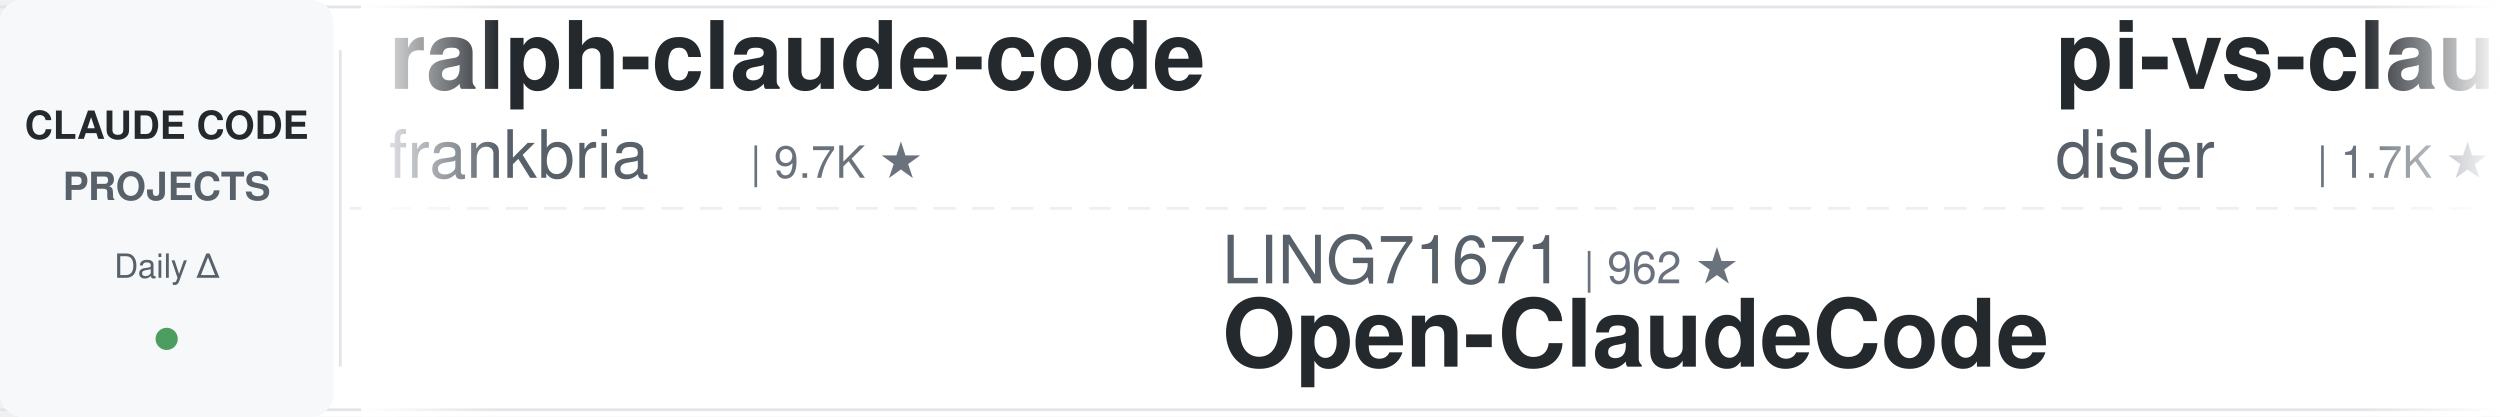
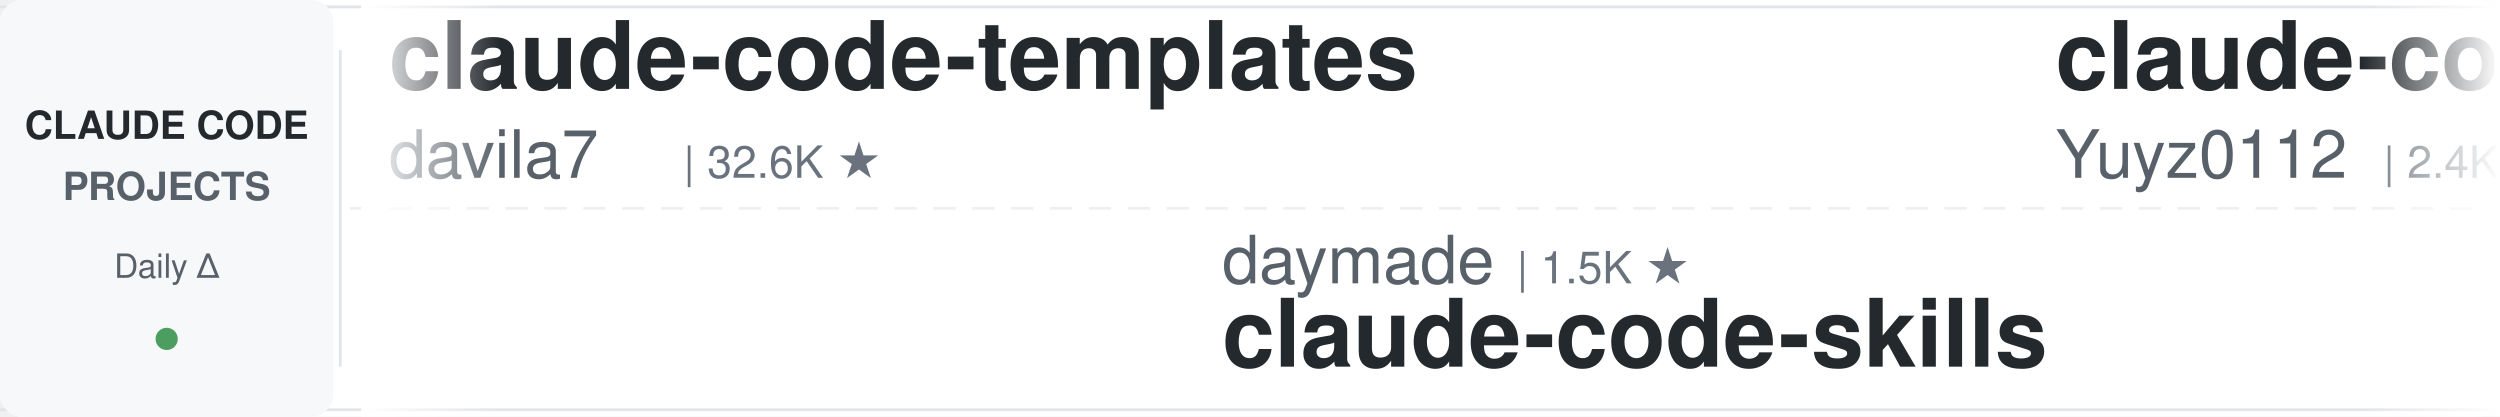
<svg xmlns="http://www.w3.org/2000/svg" width="900" height="150">
  <defs>
    <linearGradient id="leftFade" x1="0%" y1="0%" x2="100%" y2="0%">
      <stop offset="0%" style="stop-color:#ffffff;stop-opacity:1" />
      <stop offset="100%" style="stop-color:#ffffff;stop-opacity:0" />
    </linearGradient>
    <linearGradient id="rightFade" x1="0%" y1="0%" x2="100%" y2="0%">
      <stop offset="0%" style="stop-color:#ffffff;stop-opacity:0" />
      <stop offset="100%" style="stop-color:#ffffff;stop-opacity:1" />
    </linearGradient>
  </defs>
  <rect width="900" height="150" fill="#ffffff" rx="8" />
  <rect x="0" y="2" width="900" height="1" fill="#e1e4e8" />
  <rect x="0" y="147" width="900" height="1" fill="#e1e4e8" />
  <line x1="0" y1="75" x2="900" y2="75" stroke="#e1e4e8" stroke-width="1" stroke-dasharray="8 6" opacity="0.6" />
  <rect x="0" y="0" width="120" height="150" fill="#f6f8fa" rx="8" />
  <text x="60" y="50" font-family="-apple-system, BlinkMacSystemFont, 'Segoe UI', Helvetica, Arial, sans-serif" font-size="14" font-weight="600" fill="#24292e" text-anchor="middle">CLAUDE CODE</text>
  <text x="60" y="72" font-family="-apple-system, BlinkMacSystemFont, 'Segoe UI', Helvetica, Arial, sans-serif" font-size="14" font-weight="600" fill="#586069" text-anchor="middle">PROJECTS</text>
  <text x="60" y="100" font-family="-apple-system, BlinkMacSystemFont, 'Segoe UI', Helvetica, Arial, sans-serif" font-size="12" font-weight="500" fill="#586069" text-anchor="middle">Daily Δ</text>
  <circle cx="60" cy="122" r="4" fill="#22863a" opacity="0.8" />
  <rect x="122" y="18" width="1" height="114" fill="#e1e4e8" />
  <clipPath id="tickerClip">
    <rect x="130" y="0" width="770" height="150" />
  </clipPath>
  <g clip-path="url(#tickerClip)">
    <g id="tickerItems">
      <animateTransform attributeName="transform" attributeType="XML" type="translate" from="0 0" to="-3000 0" dur="54s" repeatCount="indefinite" />
      <g transform="translate(0, 0)">
-         <text x="140" y="32" font-family="-apple-system, BlinkMacSystemFont, 'Segoe UI', Helvetica, Arial, sans-serif" font-size="34" font-weight="600" fill="#24292e">ralph-claude-code</text>
-         <text x="140" y="64" font-family="-apple-system, BlinkMacSystemFont, 'Segoe UI', Helvetica, Arial, sans-serif" font-size="24" font-weight="400" fill="#586069">frankbria</text>
-         <text x="270" y="64" font-family="-apple-system, BlinkMacSystemFont, 'Segoe UI', Helvetica, Arial, sans-serif" font-size="16" font-weight="500" fill="#6a737d">| 9.7K ★</text>
+         <text x="140" y="32" font-family="-apple-system, BlinkMacSystemFont, 'Segoe UI', Helvetica, Arial, sans-serif" font-size="34" font-weight="600" fill="#24292e">claude-code-templates</text>
+         <text x="140" y="64" font-family="-apple-system, BlinkMacSystemFont, 'Segoe UI', Helvetica, Arial, sans-serif" font-size="24" font-weight="400" fill="#586069">davila7</text>
+         <text x="246" y="64" font-family="-apple-system, BlinkMacSystemFont, 'Segoe UI', Helvetica, Arial, sans-serif" font-size="16" font-weight="500" fill="#6a737d">| 32.6K ★</text>
      </g>
      <g transform="translate(300, 0)">
+         <text x="140" y="102" font-family="-apple-system, BlinkMacSystemFont, 'Segoe UI', Helvetica, Arial, sans-serif" font-size="24" font-weight="400" fill="#586069">daymade</text>
+         <text x="246" y="102" font-family="-apple-system, BlinkMacSystemFont, 'Segoe UI', Helvetica, Arial, sans-serif" font-size="16" font-weight="500" fill="#6a737d">| 1.5K ★</text>
+         <text x="140" y="132" font-family="-apple-system, BlinkMacSystemFont, 'Segoe UI', Helvetica, Arial, sans-serif" font-size="34" font-weight="600" fill="#24292e">claude-code-skills</text>
+       </g>
+       <g transform="translate(600, 0)">
+         <text x="140" y="32" font-family="-apple-system, BlinkMacSystemFont, 'Segoe UI', Helvetica, Arial, sans-serif" font-size="34" font-weight="600" fill="#24292e">claude-code-reverse</text>
+         <text x="140" y="64" font-family="-apple-system, BlinkMacSystemFont, 'Segoe UI', Helvetica, Arial, sans-serif" font-size="24" font-weight="400" fill="#586069">Yuyz0112</text>
+         <text x="258" y="64" font-family="-apple-system, BlinkMacSystemFont, 'Segoe UI', Helvetica, Arial, sans-serif" font-size="16" font-weight="500" fill="#6a737d">| 2.4K ★</text>
+       </g>
+       <g transform="translate(900, 0)">
+         <text x="140" y="102" font-family="-apple-system, BlinkMacSystemFont, 'Segoe UI', Helvetica, Arial, sans-serif" font-size="24" font-weight="400" fill="#586069">disler</text>
+         <text x="234" y="102" font-family="-apple-system, BlinkMacSystemFont, 'Segoe UI', Helvetica, Arial, sans-serif" font-size="16" font-weight="500" fill="#6a737d">| 3.9K ★</text>
+         <text x="140" y="132" font-family="-apple-system, BlinkMacSystemFont, 'Segoe UI', Helvetica, Arial, sans-serif" font-size="34" font-weight="600" fill="#24292e">claude-code-hooks-master...</text>
+       </g>
+       <g transform="translate(1200, 0)">
+         <text x="140" y="32" font-family="-apple-system, BlinkMacSystemFont, 'Segoe UI', Helvetica, Arial, sans-serif" font-size="34" font-weight="600" fill="#24292e">andrej-karpathy-skills</text>
+         <text x="140" y="64" font-family="-apple-system, BlinkMacSystemFont, 'Segoe UI', Helvetica, Arial, sans-serif" font-size="24" font-weight="400" fill="#586069">multica-ai</text>
+         <text x="282" y="64" font-family="-apple-system, BlinkMacSystemFont, 'Segoe UI', Helvetica, Arial, sans-serif" font-size="16" font-weight="500" fill="#6a737d">| 218.7K ★</text>
+       </g>
+       <g transform="translate(1500, 0)">
        <text x="140" y="102" font-family="-apple-system, BlinkMacSystemFont, 'Segoe UI', Helvetica, Arial, sans-serif" font-size="24" font-weight="400" fill="#586069">LING71671</text>
        <text x="270" y="102" font-family="-apple-system, BlinkMacSystemFont, 'Segoe UI', Helvetica, Arial, sans-serif" font-size="16" font-weight="500" fill="#6a737d">| 962 ★</text>
        <text x="140" y="132" font-family="-apple-system, BlinkMacSystemFont, 'Segoe UI', Helvetica, Arial, sans-serif" font-size="34" font-weight="600" fill="#24292e">Open-ClaudeCode</text>
      </g>
-       <g transform="translate(600, 0)">
-         <text x="140" y="32" font-family="-apple-system, BlinkMacSystemFont, 'Segoe UI', Helvetica, Arial, sans-serif" font-size="34" font-weight="600" fill="#24292e">pi-vs-claude-code</text>
-         <text x="140" y="64" font-family="-apple-system, BlinkMacSystemFont, 'Segoe UI', Helvetica, Arial, sans-serif" font-size="24" font-weight="400" fill="#586069">disler</text>
-         <text x="234" y="64" font-family="-apple-system, BlinkMacSystemFont, 'Segoe UI', Helvetica, Arial, sans-serif" font-size="16" font-weight="500" fill="#6a737d">| 1.7K ★</text>
+       <g transform="translate(1800, 0)">
+         <text x="140" y="32" font-family="-apple-system, BlinkMacSystemFont, 'Segoe UI', Helvetica, Arial, sans-serif" font-size="34" font-weight="600" fill="#24292e">everything-claude-code</text>
+         <text x="140" y="64" font-family="-apple-system, BlinkMacSystemFont, 'Segoe UI', Helvetica, Arial, sans-serif" font-size="24" font-weight="400" fill="#586069">WorldFlowAI</text>
+         <text x="294" y="64" font-family="-apple-system, BlinkMacSystemFont, 'Segoe UI', Helvetica, Arial, sans-serif" font-size="16" font-weight="500" fill="#6a737d">| 4.5K ★</text>
      </g>
-       <g transform="translate(900, 0)">
+       <g transform="translate(2100, 0)">
+         <text x="140" y="102" font-family="-apple-system, BlinkMacSystemFont, 'Segoe UI', Helvetica, Arial, sans-serif" font-size="24" font-weight="400" fill="#586069">FlorianBruniaux</text>
+         <text x="342" y="102" font-family="-apple-system, BlinkMacSystemFont, 'Segoe UI', Helvetica, Arial, sans-serif" font-size="16" font-weight="500" fill="#6a737d">| 6.1K ★</text>
+         <text x="140" y="132" font-family="-apple-system, BlinkMacSystemFont, 'Segoe UI', Helvetica, Arial, sans-serif" font-size="34" font-weight="600" fill="#24292e">claude-code-ultimate-gui...</text>
+       </g>
+       <g transform="translate(2400, 0)">
+         <text x="140" y="32" font-family="-apple-system, BlinkMacSystemFont, 'Segoe UI', Helvetica, Arial, sans-serif" font-size="34" font-weight="600" fill="#24292e">claude-code-tudou</text>
+         <text x="140" y="64" font-family="-apple-system, BlinkMacSystemFont, 'Segoe UI', Helvetica, Arial, sans-serif" font-size="24" font-weight="400" fill="#586069">AICoderTudou</text>
+         <text x="306" y="64" font-family="-apple-system, BlinkMacSystemFont, 'Segoe UI', Helvetica, Arial, sans-serif" font-size="16" font-weight="500" fill="#6a737d">| 493 ★</text>
+       </g>
+       <g transform="translate(2700, 0)">
+         <text x="140" y="102" font-family="-apple-system, BlinkMacSystemFont, 'Segoe UI', Helvetica, Arial, sans-serif" font-size="24" font-weight="400" fill="#586069">https-deeplearning-ai</text>
+         <text x="414" y="102" font-family="-apple-system, BlinkMacSystemFont, 'Segoe UI', Helvetica, Arial, sans-serif" font-size="16" font-weight="500" fill="#6a737d">| 555 ★</text>
+         <text x="140" y="132" font-family="-apple-system, BlinkMacSystemFont, 'Segoe UI', Helvetica, Arial, sans-serif" font-size="34" font-weight="600" fill="#24292e">sc-claude-code-files</text>
+       </g>
+       <g transform="translate(3000, 0)">
+         <text x="140" y="32" font-family="-apple-system, BlinkMacSystemFont, 'Segoe UI', Helvetica, Arial, sans-serif" font-size="34" font-weight="600" fill="#24292e">claude-code-templates</text>
+         <text x="140" y="64" font-family="-apple-system, BlinkMacSystemFont, 'Segoe UI', Helvetica, Arial, sans-serif" font-size="24" font-weight="400" fill="#586069">davila7</text>
+         <text x="246" y="64" font-family="-apple-system, BlinkMacSystemFont, 'Segoe UI', Helvetica, Arial, sans-serif" font-size="16" font-weight="500" fill="#6a737d">| 32.6K ★</text>
+       </g>
+       <g transform="translate(3300, 0)">
        <text x="140" y="102" font-family="-apple-system, BlinkMacSystemFont, 'Segoe UI', Helvetica, Arial, sans-serif" font-size="24" font-weight="400" fill="#586069">daymade</text>
        <text x="246" y="102" font-family="-apple-system, BlinkMacSystemFont, 'Segoe UI', Helvetica, Arial, sans-serif" font-size="16" font-weight="500" fill="#6a737d">| 1.5K ★</text>
        <text x="140" y="132" font-family="-apple-system, BlinkMacSystemFont, 'Segoe UI', Helvetica, Arial, sans-serif" font-size="34" font-weight="600" fill="#24292e">claude-code-skills</text>
      </g>
-       <g transform="translate(1200, 0)">
-         <text x="140" y="32" font-family="-apple-system, BlinkMacSystemFont, 'Segoe UI', Helvetica, Arial, sans-serif" font-size="34" font-weight="600" fill="#24292e">awesome-claude-code-tool...</text>
-         <text x="140" y="64" font-family="-apple-system, BlinkMacSystemFont, 'Segoe UI', Helvetica, Arial, sans-serif" font-size="24" font-weight="400" fill="#586069">rohitg00</text>
-         <text x="258" y="64" font-family="-apple-system, BlinkMacSystemFont, 'Segoe UI', Helvetica, Arial, sans-serif" font-size="16" font-weight="500" fill="#6a737d">| 2.7K ★</text>
-       </g>
-       <g transform="translate(1500, 0)">
-         <text x="140" y="102" font-family="-apple-system, BlinkMacSystemFont, 'Segoe UI', Helvetica, Arial, sans-serif" font-size="24" font-weight="400" fill="#586069">wanshuiyin</text>
-         <text x="282" y="102" font-family="-apple-system, BlinkMacSystemFont, 'Segoe UI', Helvetica, Arial, sans-serif" font-size="16" font-weight="500" fill="#6a737d">| 17.3K ★</text>
-         <text x="140" y="132" font-family="-apple-system, BlinkMacSystemFont, 'Segoe UI', Helvetica, Arial, sans-serif" font-size="34" font-weight="600" fill="#24292e">Auto-claude-code-researc...</text>
-       </g>
-       <g transform="translate(1800, 0)">
-         <text x="140" y="32" font-family="-apple-system, BlinkMacSystemFont, 'Segoe UI', Helvetica, Arial, sans-serif" font-size="34" font-weight="600" fill="#24292e">awesome-claude-code</text>
-         <text x="140" y="64" font-family="-apple-system, BlinkMacSystemFont, 'Segoe UI', Helvetica, Arial, sans-serif" font-size="24" font-weight="400" fill="#586069">jqueryscript</text>
-         <text x="306" y="64" font-family="-apple-system, BlinkMacSystemFont, 'Segoe UI', Helvetica, Arial, sans-serif" font-size="16" font-weight="500" fill="#6a737d">| 526 ★</text>
-       </g>
-       <g transform="translate(2100, 0)">
-         <text x="140" y="102" font-family="-apple-system, BlinkMacSystemFont, 'Segoe UI', Helvetica, Arial, sans-serif" font-size="24" font-weight="400" fill="#586069">edmund-io</text>
-         <text x="270" y="102" font-family="-apple-system, BlinkMacSystemFont, 'Segoe UI', Helvetica, Arial, sans-serif" font-size="16" font-weight="500" fill="#6a737d">| 1.5K ★</text>
-         <text x="140" y="132" font-family="-apple-system, BlinkMacSystemFont, 'Segoe UI', Helvetica, Arial, sans-serif" font-size="34" font-weight="600" fill="#24292e">edmunds-claude-code</text>
-       </g>
-       <g transform="translate(2400, 0)">
-         <text x="140" y="32" font-family="-apple-system, BlinkMacSystemFont, 'Segoe UI', Helvetica, Arial, sans-serif" font-size="34" font-weight="600" fill="#24292e">system_prompts_leaks</text>
-         <text x="140" y="64" font-family="-apple-system, BlinkMacSystemFont, 'Segoe UI', Helvetica, Arial, sans-serif" font-size="24" font-weight="400" fill="#586069">asgeirtj</text>
-         <text x="258" y="64" font-family="-apple-system, BlinkMacSystemFont, 'Segoe UI', Helvetica, Arial, sans-serif" font-size="16" font-weight="500" fill="#6a737d">| 69.4K ★</text>
-       </g>
-       <g transform="translate(2700, 0)">
-         <text x="140" y="102" font-family="-apple-system, BlinkMacSystemFont, 'Segoe UI', Helvetica, Arial, sans-serif" font-size="24" font-weight="400" fill="#586069">huangjia2019</text>
-         <text x="306" y="102" font-family="-apple-system, BlinkMacSystemFont, 'Segoe UI', Helvetica, Arial, sans-serif" font-size="16" font-weight="500" fill="#6a737d">| 1.1K ★</text>
-         <text x="140" y="132" font-family="-apple-system, BlinkMacSystemFont, 'Segoe UI', Helvetica, Arial, sans-serif" font-size="34" font-weight="600" fill="#24292e">claude-code-engineering</text>
-       </g>
-       <g transform="translate(3000, 0)">
-         <text x="140" y="32" font-family="-apple-system, BlinkMacSystemFont, 'Segoe UI', Helvetica, Arial, sans-serif" font-size="34" font-weight="600" fill="#24292e">ralph-claude-code</text>
-         <text x="140" y="64" font-family="-apple-system, BlinkMacSystemFont, 'Segoe UI', Helvetica, Arial, sans-serif" font-size="24" font-weight="400" fill="#586069">frankbria</text>
-         <text x="270" y="64" font-family="-apple-system, BlinkMacSystemFont, 'Segoe UI', Helvetica, Arial, sans-serif" font-size="16" font-weight="500" fill="#6a737d">| 9.7K ★</text>
-       </g>
-       <g transform="translate(3300, 0)">
-         <text x="140" y="102" font-family="-apple-system, BlinkMacSystemFont, 'Segoe UI', Helvetica, Arial, sans-serif" font-size="24" font-weight="400" fill="#586069">LING71671</text>
-         <text x="270" y="102" font-family="-apple-system, BlinkMacSystemFont, 'Segoe UI', Helvetica, Arial, sans-serif" font-size="16" font-weight="500" fill="#6a737d">| 962 ★</text>
-         <text x="140" y="132" font-family="-apple-system, BlinkMacSystemFont, 'Segoe UI', Helvetica, Arial, sans-serif" font-size="34" font-weight="600" fill="#24292e">Open-ClaudeCode</text>
-       </g>
      <g transform="translate(3600, 0)">
-         <text x="140" y="32" font-family="-apple-system, BlinkMacSystemFont, 'Segoe UI', Helvetica, Arial, sans-serif" font-size="34" font-weight="600" fill="#24292e">pi-vs-claude-code</text>
-         <text x="140" y="64" font-family="-apple-system, BlinkMacSystemFont, 'Segoe UI', Helvetica, Arial, sans-serif" font-size="24" font-weight="400" fill="#586069">disler</text>
-         <text x="234" y="64" font-family="-apple-system, BlinkMacSystemFont, 'Segoe UI', Helvetica, Arial, sans-serif" font-size="16" font-weight="500" fill="#6a737d">| 1.7K ★</text>
+         <text x="140" y="32" font-family="-apple-system, BlinkMacSystemFont, 'Segoe UI', Helvetica, Arial, sans-serif" font-size="34" font-weight="600" fill="#24292e">claude-code-reverse</text>
+         <text x="140" y="64" font-family="-apple-system, BlinkMacSystemFont, 'Segoe UI', Helvetica, Arial, sans-serif" font-size="24" font-weight="400" fill="#586069">Yuyz0112</text>
+         <text x="258" y="64" font-family="-apple-system, BlinkMacSystemFont, 'Segoe UI', Helvetica, Arial, sans-serif" font-size="16" font-weight="500" fill="#6a737d">| 2.4K ★</text>
      </g>
      <g transform="translate(3900, 0)">
-         <text x="140" y="102" font-family="-apple-system, BlinkMacSystemFont, 'Segoe UI', Helvetica, Arial, sans-serif" font-size="24" font-weight="400" fill="#586069">daymade</text>
-         <text x="246" y="102" font-family="-apple-system, BlinkMacSystemFont, 'Segoe UI', Helvetica, Arial, sans-serif" font-size="16" font-weight="500" fill="#6a737d">| 1.5K ★</text>
-         <text x="140" y="132" font-family="-apple-system, BlinkMacSystemFont, 'Segoe UI', Helvetica, Arial, sans-serif" font-size="34" font-weight="600" fill="#24292e">claude-code-skills</text>
+         <text x="140" y="102" font-family="-apple-system, BlinkMacSystemFont, 'Segoe UI', Helvetica, Arial, sans-serif" font-size="24" font-weight="400" fill="#586069">disler</text>
+         <text x="234" y="102" font-family="-apple-system, BlinkMacSystemFont, 'Segoe UI', Helvetica, Arial, sans-serif" font-size="16" font-weight="500" fill="#6a737d">| 3.9K ★</text>
+         <text x="140" y="132" font-family="-apple-system, BlinkMacSystemFont, 'Segoe UI', Helvetica, Arial, sans-serif" font-size="34" font-weight="600" fill="#24292e">claude-code-hooks-master...</text>
      </g>
    </g>
  </g>
  <rect x="130" y="0" width="50" height="150" fill="url(#leftFade)" />
  <rect x="850" y="0" width="50" height="150" fill="url(#rightFade)" />
</svg>
